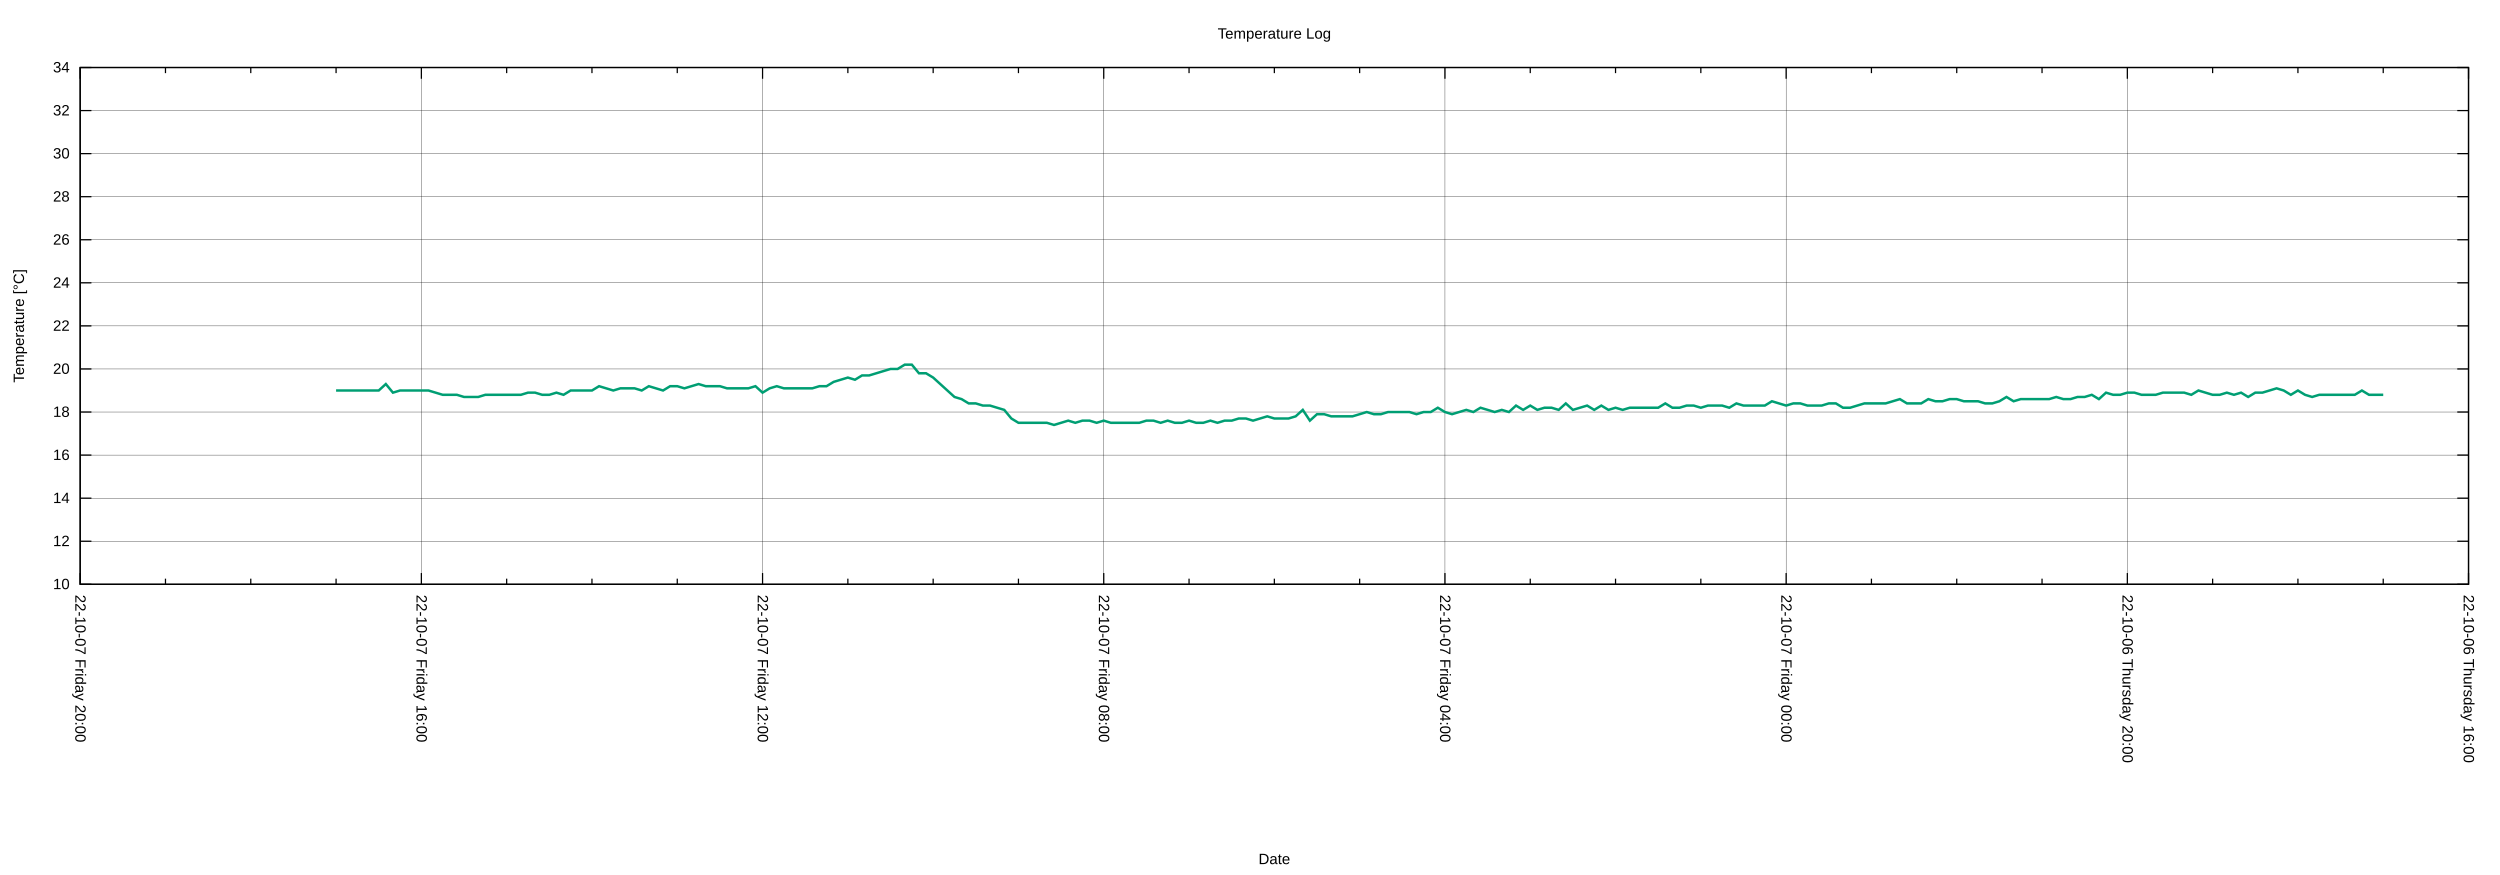
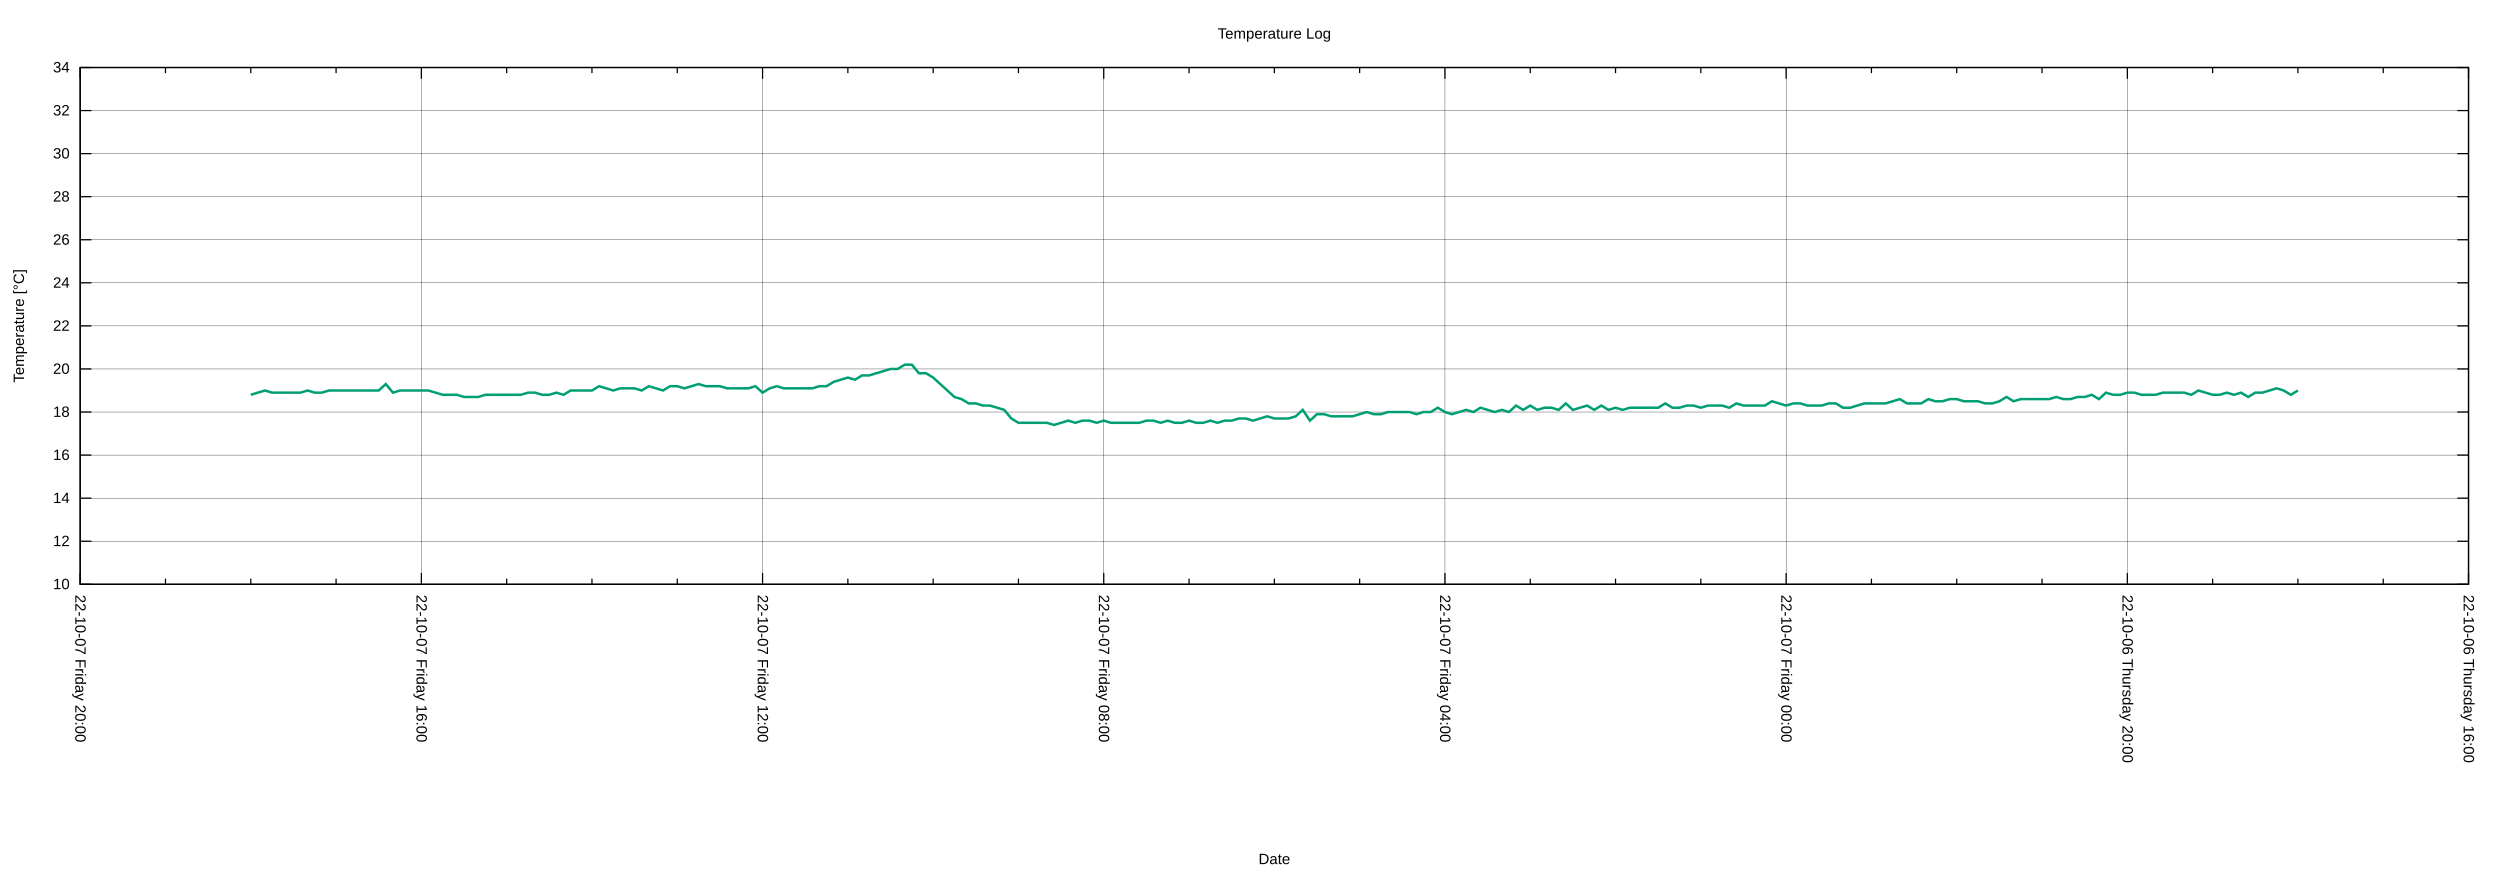
<svg xmlns="http://www.w3.org/2000/svg" xmlns:xlink="http://www.w3.org/1999/xlink" width="2000" height="700" viewBox="0 0 2000 700">
  <g id="gnuplot_canvas">
    <rect x="0" y="0" width="2000" height="700" fill="none" />
    <defs>
      <circle id="gpDot" r="0.5" stroke-width="0.5" stroke="currentColor" />
      <path id="gpPt0" stroke-width="0.222" stroke="currentColor" d="M-1,0 h2 M0,-1 v2" />
      <path id="gpPt1" stroke-width="0.222" stroke="currentColor" d="M-1,-1 L1,1 M1,-1 L-1,1" />
      <path id="gpPt2" stroke-width="0.222" stroke="currentColor" d="M-1,0 L1,0 M0,-1 L0,1 M-1,-1 L1,1 M-1,1 L1,-1" />
      <rect id="gpPt3" stroke-width="0.222" stroke="currentColor" x="-1" y="-1" width="2" height="2" />
      <rect id="gpPt4" stroke-width="0.222" stroke="currentColor" fill="currentColor" x="-1" y="-1" width="2" height="2" />
      <circle id="gpPt5" stroke-width="0.222" stroke="currentColor" cx="0" cy="0" r="1" />
      <use xlink:href="#gpPt5" id="gpPt6" fill="currentColor" stroke="none" />
      <path id="gpPt7" stroke-width="0.222" stroke="currentColor" d="M0,-1.33 L-1.33,0.67 L1.33,0.67 z" />
      <use xlink:href="#gpPt7" id="gpPt8" fill="currentColor" stroke="none" />
      <use xlink:href="#gpPt7" id="gpPt9" stroke="currentColor" transform="rotate(180)" />
      <use xlink:href="#gpPt9" id="gpPt10" fill="currentColor" stroke="none" />
      <use xlink:href="#gpPt3" id="gpPt11" stroke="currentColor" transform="rotate(45)" />
      <use xlink:href="#gpPt11" id="gpPt12" fill="currentColor" stroke="none" />
      <path id="gpPt13" stroke-width="0.222" stroke="currentColor" d="M0,1.330 L1.265,0.411 L0.782,-1.067 L-0.782,-1.076 L-1.265,0.411 z" />
      <use xlink:href="#gpPt13" id="gpPt14" fill="currentColor" stroke="none" />
      <filter id="textbox" filterUnits="objectBoundingBox" x="0" y="0" height="1" width="1">
        <feFlood flood-color="white" flood-opacity="1" result="bgnd" />
        <feComposite in="SourceGraphic" in2="bgnd" operator="atop" />
      </filter>
      <filter id="greybox" filterUnits="objectBoundingBox" x="0" y="0" height="1" width="1">
        <feFlood flood-color="lightgrey" flood-opacity="1" result="grey" />
        <feComposite in="SourceGraphic" in2="grey" operator="atop" />
      </filter>
    </defs>
    <g fill="none" color="white" stroke="currentColor" stroke-width="1.00" stroke-linecap="butt" stroke-linejoin="miter">
</g>
    <g fill="none" color="black" stroke="currentColor" stroke-width="1.00" stroke-linecap="butt" stroke-linejoin="miter">
</g>
    <g fill="none" color="black" stroke="black" stroke-width="0.25" stroke-linecap="butt" stroke-linejoin="miter">
</g>
    <g fill="none" color="black" stroke="currentColor" stroke-width="0.25" stroke-linecap="butt" stroke-linejoin="miter">
      <path stroke="black" class="gridline" d="M64.14,467.43 L1974.82,467.43  " />
    </g>
    <g fill="none" color="black" stroke="black" stroke-width="1.00" stroke-linecap="butt" stroke-linejoin="miter">
</g>
    <g fill="none" color="black" stroke="currentColor" stroke-width="1.00" stroke-linecap="butt" stroke-linejoin="miter">
      <path stroke="black" d="M64.14,467.43 L73.14,467.43 M1974.82,467.43 L1965.82,467.43  " />
      <g transform="translate(55.75,471.33)" stroke="none" fill="black" font-family="Arial" font-size="12.00" text-anchor="end">
        <text>
          <tspan font-family="Arial"> 10</tspan>
        </text>
      </g>
    </g>
    <g fill="none" color="black" stroke="currentColor" stroke-width="1.00" stroke-linecap="butt" stroke-linejoin="miter">
</g>
    <g fill="none" color="black" stroke="black" stroke-width="0.25" stroke-linecap="butt" stroke-linejoin="miter">
</g>
    <g fill="none" color="black" stroke="currentColor" stroke-width="0.25" stroke-linecap="butt" stroke-linejoin="miter">
      <path stroke="black" class="gridline" d="M64.14,432.98 L1974.82,432.98  " />
    </g>
    <g fill="none" color="black" stroke="black" stroke-width="1.00" stroke-linecap="butt" stroke-linejoin="miter">
</g>
    <g fill="none" color="black" stroke="currentColor" stroke-width="1.00" stroke-linecap="butt" stroke-linejoin="miter">
      <path stroke="black" d="M64.14,432.98 L73.14,432.98 M1974.82,432.98 L1965.82,432.98  " />
      <g transform="translate(55.75,436.88)" stroke="none" fill="black" font-family="Arial" font-size="12.00" text-anchor="end">
        <text>
          <tspan font-family="Arial"> 12</tspan>
        </text>
      </g>
    </g>
    <g fill="none" color="black" stroke="currentColor" stroke-width="1.00" stroke-linecap="butt" stroke-linejoin="miter">
</g>
    <g fill="none" color="black" stroke="black" stroke-width="0.25" stroke-linecap="butt" stroke-linejoin="miter">
</g>
    <g fill="none" color="black" stroke="currentColor" stroke-width="0.25" stroke-linecap="butt" stroke-linejoin="miter">
      <path stroke="black" class="gridline" d="M64.14,398.53 L1974.82,398.53  " />
    </g>
    <g fill="none" color="black" stroke="black" stroke-width="1.00" stroke-linecap="butt" stroke-linejoin="miter">
</g>
    <g fill="none" color="black" stroke="currentColor" stroke-width="1.00" stroke-linecap="butt" stroke-linejoin="miter">
      <path stroke="black" d="M64.14,398.53 L73.14,398.53 M1974.82,398.53 L1965.82,398.53  " />
      <g transform="translate(55.75,402.43)" stroke="none" fill="black" font-family="Arial" font-size="12.00" text-anchor="end">
        <text>
          <tspan font-family="Arial"> 14</tspan>
        </text>
      </g>
    </g>
    <g fill="none" color="black" stroke="currentColor" stroke-width="1.00" stroke-linecap="butt" stroke-linejoin="miter">
</g>
    <g fill="none" color="black" stroke="black" stroke-width="0.25" stroke-linecap="butt" stroke-linejoin="miter">
</g>
    <g fill="none" color="black" stroke="currentColor" stroke-width="0.25" stroke-linecap="butt" stroke-linejoin="miter">
      <path stroke="black" class="gridline" d="M64.14,364.07 L1974.82,364.07  " />
    </g>
    <g fill="none" color="black" stroke="black" stroke-width="1.00" stroke-linecap="butt" stroke-linejoin="miter">
</g>
    <g fill="none" color="black" stroke="currentColor" stroke-width="1.00" stroke-linecap="butt" stroke-linejoin="miter">
      <path stroke="black" d="M64.14,364.07 L73.14,364.07 M1974.82,364.07 L1965.82,364.07  " />
      <g transform="translate(55.75,367.97)" stroke="none" fill="black" font-family="Arial" font-size="12.00" text-anchor="end">
        <text>
          <tspan font-family="Arial"> 16</tspan>
        </text>
      </g>
    </g>
    <g fill="none" color="black" stroke="currentColor" stroke-width="1.00" stroke-linecap="butt" stroke-linejoin="miter">
</g>
    <g fill="none" color="black" stroke="black" stroke-width="0.25" stroke-linecap="butt" stroke-linejoin="miter">
</g>
    <g fill="none" color="black" stroke="currentColor" stroke-width="0.25" stroke-linecap="butt" stroke-linejoin="miter">
      <path stroke="black" class="gridline" d="M64.14,329.62 L1974.82,329.62  " />
    </g>
    <g fill="none" color="black" stroke="black" stroke-width="1.00" stroke-linecap="butt" stroke-linejoin="miter">
</g>
    <g fill="none" color="black" stroke="currentColor" stroke-width="1.00" stroke-linecap="butt" stroke-linejoin="miter">
      <path stroke="black" d="M64.14,329.62 L73.14,329.62 M1974.82,329.62 L1965.82,329.62  " />
      <g transform="translate(55.75,333.52)" stroke="none" fill="black" font-family="Arial" font-size="12.00" text-anchor="end">
        <text>
          <tspan font-family="Arial"> 18</tspan>
        </text>
      </g>
    </g>
    <g fill="none" color="black" stroke="currentColor" stroke-width="1.00" stroke-linecap="butt" stroke-linejoin="miter">
</g>
    <g fill="none" color="black" stroke="black" stroke-width="0.25" stroke-linecap="butt" stroke-linejoin="miter">
</g>
    <g fill="none" color="black" stroke="currentColor" stroke-width="0.25" stroke-linecap="butt" stroke-linejoin="miter">
      <path stroke="black" class="gridline" d="M64.14,295.17 L1974.82,295.17  " />
    </g>
    <g fill="none" color="black" stroke="black" stroke-width="1.00" stroke-linecap="butt" stroke-linejoin="miter">
</g>
    <g fill="none" color="black" stroke="currentColor" stroke-width="1.00" stroke-linecap="butt" stroke-linejoin="miter">
      <path stroke="black" d="M64.14,295.17 L73.14,295.17 M1974.82,295.17 L1965.82,295.17  " />
      <g transform="translate(55.75,299.07)" stroke="none" fill="black" font-family="Arial" font-size="12.00" text-anchor="end">
        <text>
          <tspan font-family="Arial"> 20</tspan>
        </text>
      </g>
    </g>
    <g fill="none" color="black" stroke="currentColor" stroke-width="1.00" stroke-linecap="butt" stroke-linejoin="miter">
</g>
    <g fill="none" color="black" stroke="black" stroke-width="0.25" stroke-linecap="butt" stroke-linejoin="miter">
</g>
    <g fill="none" color="black" stroke="currentColor" stroke-width="0.25" stroke-linecap="butt" stroke-linejoin="miter">
      <path stroke="black" class="gridline" d="M64.14,260.72 L1974.82,260.72  " />
    </g>
    <g fill="none" color="black" stroke="black" stroke-width="1.00" stroke-linecap="butt" stroke-linejoin="miter">
</g>
    <g fill="none" color="black" stroke="currentColor" stroke-width="1.00" stroke-linecap="butt" stroke-linejoin="miter">
      <path stroke="black" d="M64.14,260.72 L73.14,260.72 M1974.82,260.72 L1965.82,260.72  " />
      <g transform="translate(55.75,264.62)" stroke="none" fill="black" font-family="Arial" font-size="12.00" text-anchor="end">
        <text>
          <tspan font-family="Arial"> 22</tspan>
        </text>
      </g>
    </g>
    <g fill="none" color="black" stroke="currentColor" stroke-width="1.00" stroke-linecap="butt" stroke-linejoin="miter">
</g>
    <g fill="none" color="black" stroke="black" stroke-width="0.25" stroke-linecap="butt" stroke-linejoin="miter">
</g>
    <g fill="none" color="black" stroke="currentColor" stroke-width="0.25" stroke-linecap="butt" stroke-linejoin="miter">
      <path stroke="black" class="gridline" d="M64.14,226.27 L1974.82,226.27  " />
    </g>
    <g fill="none" color="black" stroke="black" stroke-width="1.00" stroke-linecap="butt" stroke-linejoin="miter">
</g>
    <g fill="none" color="black" stroke="currentColor" stroke-width="1.00" stroke-linecap="butt" stroke-linejoin="miter">
      <path stroke="black" d="M64.14,226.27 L73.14,226.27 M1974.82,226.27 L1965.82,226.27  " />
      <g transform="translate(55.75,230.17)" stroke="none" fill="black" font-family="Arial" font-size="12.00" text-anchor="end">
        <text>
          <tspan font-family="Arial"> 24</tspan>
        </text>
      </g>
    </g>
    <g fill="none" color="black" stroke="currentColor" stroke-width="1.00" stroke-linecap="butt" stroke-linejoin="miter">
</g>
    <g fill="none" color="black" stroke="black" stroke-width="0.25" stroke-linecap="butt" stroke-linejoin="miter">
</g>
    <g fill="none" color="black" stroke="currentColor" stroke-width="0.25" stroke-linecap="butt" stroke-linejoin="miter">
      <path stroke="black" class="gridline" d="M64.14,191.82 L1974.82,191.82  " />
    </g>
    <g fill="none" color="black" stroke="black" stroke-width="1.00" stroke-linecap="butt" stroke-linejoin="miter">
</g>
    <g fill="none" color="black" stroke="currentColor" stroke-width="1.00" stroke-linecap="butt" stroke-linejoin="miter">
      <path stroke="black" d="M64.14,191.82 L73.14,191.82 M1974.82,191.82 L1965.82,191.82  " />
      <g transform="translate(55.75,195.72)" stroke="none" fill="black" font-family="Arial" font-size="12.00" text-anchor="end">
        <text>
          <tspan font-family="Arial"> 26</tspan>
        </text>
      </g>
    </g>
    <g fill="none" color="black" stroke="currentColor" stroke-width="1.00" stroke-linecap="butt" stroke-linejoin="miter">
</g>
    <g fill="none" color="black" stroke="black" stroke-width="0.25" stroke-linecap="butt" stroke-linejoin="miter">
</g>
    <g fill="none" color="black" stroke="currentColor" stroke-width="0.25" stroke-linecap="butt" stroke-linejoin="miter">
      <path stroke="black" class="gridline" d="M64.14,157.36 L1974.82,157.36  " />
    </g>
    <g fill="none" color="black" stroke="black" stroke-width="1.00" stroke-linecap="butt" stroke-linejoin="miter">
</g>
    <g fill="none" color="black" stroke="currentColor" stroke-width="1.00" stroke-linecap="butt" stroke-linejoin="miter">
      <path stroke="black" d="M64.14,157.36 L73.14,157.36 M1974.82,157.36 L1965.82,157.36  " />
      <g transform="translate(55.75,161.26)" stroke="none" fill="black" font-family="Arial" font-size="12.00" text-anchor="end">
        <text>
          <tspan font-family="Arial"> 28</tspan>
        </text>
      </g>
    </g>
    <g fill="none" color="black" stroke="currentColor" stroke-width="1.00" stroke-linecap="butt" stroke-linejoin="miter">
</g>
    <g fill="none" color="black" stroke="black" stroke-width="0.25" stroke-linecap="butt" stroke-linejoin="miter">
</g>
    <g fill="none" color="black" stroke="currentColor" stroke-width="0.25" stroke-linecap="butt" stroke-linejoin="miter">
      <path stroke="black" class="gridline" d="M64.14,122.91 L1974.82,122.91  " />
    </g>
    <g fill="none" color="black" stroke="black" stroke-width="1.00" stroke-linecap="butt" stroke-linejoin="miter">
</g>
    <g fill="none" color="black" stroke="currentColor" stroke-width="1.00" stroke-linecap="butt" stroke-linejoin="miter">
      <path stroke="black" d="M64.14,122.91 L73.14,122.91 M1974.82,122.91 L1965.82,122.91  " />
      <g transform="translate(55.75,126.81)" stroke="none" fill="black" font-family="Arial" font-size="12.00" text-anchor="end">
        <text>
          <tspan font-family="Arial"> 30</tspan>
        </text>
      </g>
    </g>
    <g fill="none" color="black" stroke="currentColor" stroke-width="1.00" stroke-linecap="butt" stroke-linejoin="miter">
</g>
    <g fill="none" color="black" stroke="black" stroke-width="0.25" stroke-linecap="butt" stroke-linejoin="miter">
</g>
    <g fill="none" color="black" stroke="currentColor" stroke-width="0.25" stroke-linecap="butt" stroke-linejoin="miter">
      <path stroke="black" class="gridline" d="M64.14,88.46 L1974.82,88.46  " />
    </g>
    <g fill="none" color="black" stroke="black" stroke-width="1.00" stroke-linecap="butt" stroke-linejoin="miter">
</g>
    <g fill="none" color="black" stroke="currentColor" stroke-width="1.00" stroke-linecap="butt" stroke-linejoin="miter">
      <path stroke="black" d="M64.14,88.46 L73.14,88.46 M1974.82,88.46 L1965.82,88.46  " />
      <g transform="translate(55.75,92.36)" stroke="none" fill="black" font-family="Arial" font-size="12.00" text-anchor="end">
        <text>
          <tspan font-family="Arial"> 32</tspan>
        </text>
      </g>
    </g>
    <g fill="none" color="black" stroke="currentColor" stroke-width="1.00" stroke-linecap="butt" stroke-linejoin="miter">
</g>
    <g fill="none" color="black" stroke="black" stroke-width="0.25" stroke-linecap="butt" stroke-linejoin="miter">
</g>
    <g fill="none" color="black" stroke="currentColor" stroke-width="0.25" stroke-linecap="butt" stroke-linejoin="miter">
      <path stroke="black" class="gridline" d="M64.14,54.01 L1974.82,54.01  " />
    </g>
    <g fill="none" color="black" stroke="black" stroke-width="1.00" stroke-linecap="butt" stroke-linejoin="miter">
</g>
    <g fill="none" color="black" stroke="currentColor" stroke-width="1.00" stroke-linecap="butt" stroke-linejoin="miter">
      <path stroke="black" d="M64.14,54.01 L73.14,54.01 M1974.82,54.01 L1965.82,54.01  " />
      <g transform="translate(55.75,57.91)" stroke="none" fill="black" font-family="Arial" font-size="12.00" text-anchor="end">
        <text>
          <tspan font-family="Arial"> 34</tspan>
        </text>
      </g>
    </g>
    <g fill="none" color="black" stroke="currentColor" stroke-width="1.00" stroke-linecap="butt" stroke-linejoin="miter">
</g>
    <g fill="none" color="black" stroke="black" stroke-width="0.25" stroke-linecap="butt" stroke-linejoin="miter">
</g>
    <g fill="none" color="black" stroke="currentColor" stroke-width="0.25" stroke-linecap="butt" stroke-linejoin="miter">
      <path stroke="black" class="gridline" d="M1974.82,467.43 L1974.82,54.01  " />
    </g>
    <g fill="none" color="black" stroke="black" stroke-width="1.00" stroke-linecap="butt" stroke-linejoin="miter">
</g>
    <g fill="none" color="black" stroke="currentColor" stroke-width="1.00" stroke-linecap="butt" stroke-linejoin="miter">
      <path stroke="black" d="M1974.82,467.43 L1974.82,458.43 M1974.82,54.01 L1974.82,63.01  " />
      <g transform="translate(1970.92,475.82) rotate(90)" stroke="none" fill="black" font-family="Arial" font-size="12.00" text-anchor="start">
        <text>
          <tspan font-family="Arial">22-10-06 Thursday 16:00</tspan>
        </text>
      </g>
    </g>
    <g fill="none" color="black" stroke="currentColor" stroke-width="1.00" stroke-linecap="butt" stroke-linejoin="miter">
      <path stroke="black" d="M1906.58,467.43 L1906.58,462.93 M1906.58,54.01 L1906.58,58.51 M1838.34,467.43 L1838.34,462.93 M1838.34,54.01 L1838.34,58.51   M1770.10,467.43 L1770.10,462.93 M1770.10,54.01 L1770.10,58.51  " />
    </g>
    <g fill="none" color="black" stroke="black" stroke-width="0.25" stroke-linecap="butt" stroke-linejoin="miter">
</g>
    <g fill="none" color="black" stroke="currentColor" stroke-width="0.25" stroke-linecap="butt" stroke-linejoin="miter">
      <path stroke="black" class="gridline" d="M1701.87,467.43 L1701.87,54.01  " />
    </g>
    <g fill="none" color="black" stroke="black" stroke-width="1.00" stroke-linecap="butt" stroke-linejoin="miter">
</g>
    <g fill="none" color="black" stroke="currentColor" stroke-width="1.00" stroke-linecap="butt" stroke-linejoin="miter">
      <path stroke="black" d="M1701.87,467.43 L1701.87,458.43 M1701.87,54.01 L1701.87,63.01  " />
      <g transform="translate(1697.97,475.82) rotate(90)" stroke="none" fill="black" font-family="Arial" font-size="12.00" text-anchor="start">
        <text>
          <tspan font-family="Arial">22-10-06 Thursday 20:00</tspan>
        </text>
      </g>
    </g>
    <g fill="none" color="black" stroke="currentColor" stroke-width="1.00" stroke-linecap="butt" stroke-linejoin="miter">
      <path stroke="black" d="M1633.63,467.43 L1633.63,462.93 M1633.63,54.01 L1633.63,58.51 M1565.39,467.43 L1565.39,462.93 M1565.39,54.01 L1565.39,58.51   M1497.15,467.43 L1497.15,462.93 M1497.15,54.01 L1497.15,58.51  " />
    </g>
    <g fill="none" color="black" stroke="black" stroke-width="0.25" stroke-linecap="butt" stroke-linejoin="miter">
</g>
    <g fill="none" color="black" stroke="currentColor" stroke-width="0.25" stroke-linecap="butt" stroke-linejoin="miter">
      <path stroke="black" class="gridline" d="M1428.91,467.43 L1428.91,54.01  " />
    </g>
    <g fill="none" color="black" stroke="black" stroke-width="1.00" stroke-linecap="butt" stroke-linejoin="miter">
</g>
    <g fill="none" color="black" stroke="currentColor" stroke-width="1.00" stroke-linecap="butt" stroke-linejoin="miter">
      <path stroke="black" d="M1428.91,467.43 L1428.91,458.43 M1428.91,54.01 L1428.91,63.01  " />
      <g transform="translate(1425.01,475.82) rotate(90)" stroke="none" fill="black" font-family="Arial" font-size="12.00" text-anchor="start">
        <text>
          <tspan font-family="Arial">22-10-07 Friday 00:00</tspan>
        </text>
      </g>
    </g>
    <g fill="none" color="black" stroke="currentColor" stroke-width="1.00" stroke-linecap="butt" stroke-linejoin="miter">
      <path stroke="black" d="M1360.67,467.43 L1360.67,462.93 M1360.67,54.01 L1360.67,58.51 M1292.43,467.43 L1292.43,462.93 M1292.43,54.01 L1292.43,58.51   M1224.20,467.43 L1224.20,462.93 M1224.20,54.01 L1224.20,58.51  " />
    </g>
    <g fill="none" color="black" stroke="black" stroke-width="0.25" stroke-linecap="butt" stroke-linejoin="miter">
</g>
    <g fill="none" color="black" stroke="currentColor" stroke-width="0.25" stroke-linecap="butt" stroke-linejoin="miter">
      <path stroke="black" class="gridline" d="M1155.96,467.43 L1155.96,54.01  " />
    </g>
    <g fill="none" color="black" stroke="black" stroke-width="1.00" stroke-linecap="butt" stroke-linejoin="miter">
</g>
    <g fill="none" color="black" stroke="currentColor" stroke-width="1.00" stroke-linecap="butt" stroke-linejoin="miter">
      <path stroke="black" d="M1155.96,467.43 L1155.96,458.43 M1155.96,54.01 L1155.96,63.01  " />
      <g transform="translate(1152.06,475.82) rotate(90)" stroke="none" fill="black" font-family="Arial" font-size="12.00" text-anchor="start">
        <text>
          <tspan font-family="Arial">22-10-07 Friday 04:00</tspan>
        </text>
      </g>
    </g>
    <g fill="none" color="black" stroke="currentColor" stroke-width="1.00" stroke-linecap="butt" stroke-linejoin="miter">
      <path stroke="black" d="M1087.72,467.43 L1087.72,462.93 M1087.72,54.01 L1087.72,58.51 M1019.48,467.43 L1019.48,462.93 M1019.48,54.01 L1019.48,58.51   M951.24,467.43 L951.24,462.93 M951.24,54.01 L951.24,58.51  " />
    </g>
    <g fill="none" color="black" stroke="black" stroke-width="0.25" stroke-linecap="butt" stroke-linejoin="miter">
</g>
    <g fill="none" color="black" stroke="currentColor" stroke-width="0.25" stroke-linecap="butt" stroke-linejoin="miter">
      <path stroke="black" class="gridline" d="M883.00,467.43 L883.00,54.01  " />
    </g>
    <g fill="none" color="black" stroke="black" stroke-width="1.00" stroke-linecap="butt" stroke-linejoin="miter">
</g>
    <g fill="none" color="black" stroke="currentColor" stroke-width="1.00" stroke-linecap="butt" stroke-linejoin="miter">
      <path stroke="black" d="M883.00,467.43 L883.00,458.43 M883.00,54.01 L883.00,63.01  " />
      <g transform="translate(879.10,475.82) rotate(90)" stroke="none" fill="black" font-family="Arial" font-size="12.00" text-anchor="start">
        <text>
          <tspan font-family="Arial">22-10-07 Friday 08:00</tspan>
        </text>
      </g>
    </g>
    <g fill="none" color="black" stroke="currentColor" stroke-width="1.00" stroke-linecap="butt" stroke-linejoin="miter">
      <path stroke="black" d="M814.76,467.43 L814.76,462.93 M814.76,54.01 L814.76,58.51 M746.53,467.43 L746.53,462.93 M746.53,54.01 L746.53,58.51   M678.29,467.43 L678.29,462.93 M678.29,54.01 L678.29,58.51  " />
    </g>
    <g fill="none" color="black" stroke="black" stroke-width="0.25" stroke-linecap="butt" stroke-linejoin="miter">
</g>
    <g fill="none" color="black" stroke="currentColor" stroke-width="0.25" stroke-linecap="butt" stroke-linejoin="miter">
      <path stroke="black" class="gridline" d="M610.05,467.43 L610.05,54.01  " />
    </g>
    <g fill="none" color="black" stroke="black" stroke-width="1.00" stroke-linecap="butt" stroke-linejoin="miter">
</g>
    <g fill="none" color="black" stroke="currentColor" stroke-width="1.00" stroke-linecap="butt" stroke-linejoin="miter">
      <path stroke="black" d="M610.05,467.43 L610.05,458.43 M610.05,54.01 L610.05,63.01  " />
      <g transform="translate(606.15,475.82) rotate(90)" stroke="none" fill="black" font-family="Arial" font-size="12.00" text-anchor="start">
        <text>
          <tspan font-family="Arial">22-10-07 Friday 12:00</tspan>
        </text>
      </g>
    </g>
    <g fill="none" color="black" stroke="currentColor" stroke-width="1.00" stroke-linecap="butt" stroke-linejoin="miter">
      <path stroke="black" d="M541.81,467.43 L541.81,462.93 M541.81,54.01 L541.81,58.51 M473.57,467.43 L473.57,462.93 M473.57,54.01 L473.57,58.51   M405.33,467.43 L405.33,462.93 M405.33,54.01 L405.33,58.51  " />
    </g>
    <g fill="none" color="black" stroke="black" stroke-width="0.25" stroke-linecap="butt" stroke-linejoin="miter">
</g>
    <g fill="none" color="black" stroke="currentColor" stroke-width="0.25" stroke-linecap="butt" stroke-linejoin="miter">
      <path stroke="black" class="gridline" d="M337.09,467.43 L337.09,54.01  " />
    </g>
    <g fill="none" color="black" stroke="black" stroke-width="1.00" stroke-linecap="butt" stroke-linejoin="miter">
</g>
    <g fill="none" color="black" stroke="currentColor" stroke-width="1.00" stroke-linecap="butt" stroke-linejoin="miter">
      <path stroke="black" d="M337.09,467.43 L337.09,458.43 M337.09,54.01 L337.09,63.01  " />
      <g transform="translate(333.19,475.82) rotate(90)" stroke="none" fill="black" font-family="Arial" font-size="12.00" text-anchor="start">
        <text>
          <tspan font-family="Arial">22-10-07 Friday 16:00</tspan>
        </text>
      </g>
    </g>
    <g fill="none" color="black" stroke="currentColor" stroke-width="1.00" stroke-linecap="butt" stroke-linejoin="miter">
      <path stroke="black" d="M268.86,467.43 L268.86,462.93 M268.86,54.01 L268.86,58.51 M200.62,467.43 L200.62,462.93 M200.62,54.01 L200.62,58.51   M132.38,467.43 L132.38,462.93 M132.38,54.01 L132.38,58.51  " />
    </g>
    <g fill="none" color="black" stroke="black" stroke-width="0.25" stroke-linecap="butt" stroke-linejoin="miter">
</g>
    <g fill="none" color="black" stroke="currentColor" stroke-width="0.25" stroke-linecap="butt" stroke-linejoin="miter">
      <path stroke="black" class="gridline" d="M64.14,467.43 L64.14,54.01  " />
    </g>
    <g fill="none" color="black" stroke="black" stroke-width="1.00" stroke-linecap="butt" stroke-linejoin="miter">
</g>
    <g fill="none" color="black" stroke="currentColor" stroke-width="1.00" stroke-linecap="butt" stroke-linejoin="miter">
      <path stroke="black" d="M64.14,467.43 L64.14,458.43 M64.14,54.01 L64.14,63.01  " />
      <g transform="translate(60.24,475.82) rotate(90)" stroke="none" fill="black" font-family="Arial" font-size="12.00" text-anchor="start">
        <text>
          <tspan font-family="Arial">22-10-07 Friday 20:00</tspan>
        </text>
      </g>
    </g>
    <g fill="none" color="black" stroke="currentColor" stroke-width="1.00" stroke-linecap="butt" stroke-linejoin="miter">
</g>
    <g fill="none" color="black" stroke="currentColor" stroke-width="1.00" stroke-linecap="butt" stroke-linejoin="miter">
      <path stroke="black" d="M64.14,54.01 L64.14,467.43 L1974.82,467.43 L1974.82,54.01 L64.14,54.01 Z  " />
    </g>
    <g fill="none" color="black" stroke="currentColor" stroke-width="1.00" stroke-linecap="butt" stroke-linejoin="miter">
      <g transform="translate(19.18,260.72) rotate(270)" stroke="none" fill="black" font-family="Arial" font-size="12.00" text-anchor="middle">
        <text>
          <tspan font-family="Arial">Temperature [°C]</tspan>
        </text>
      </g>
    </g>
    <g fill="none" color="black" stroke="currentColor" stroke-width="1.00" stroke-linecap="butt" stroke-linejoin="miter">
      <g transform="translate(1019.48,691.30)" stroke="none" fill="black" font-family="Arial" font-size="12.00" text-anchor="middle">
        <text>
          <tspan font-family="Arial">Date</tspan>
        </text>
      </g>
    </g>
    <g fill="none" color="black" stroke="currentColor" stroke-width="1.00" stroke-linecap="butt" stroke-linejoin="miter">
</g>
    <g id="gnuplot_plot_1">
      <g fill="none" color="white" stroke="currentColor" stroke-width="2.00" stroke-linecap="butt" stroke-linejoin="miter">
</g>
      <g fill="none" color="black" stroke="currentColor" stroke-width="2.00" stroke-linecap="butt" stroke-linejoin="miter">
-         <path stroke="rgb(  0, 158, 115)" d="M268.86,312.40 L274.54,312.40 L280.23,312.40 L285.92,312.40 L291.60,312.40 L297.29,312.40 L302.98,312.40 L308.66,307.23   L314.35,314.12 L320.03,312.40 L325.72,312.40 L331.41,312.40 L337.09,312.40 L342.78,312.40 L348.47,314.12 L354.15,315.84   L359.84,315.84 L365.53,315.84 L371.21,317.57 L376.90,317.57 L382.59,317.57 L388.27,315.84 L393.96,315.84 L399.65,315.84   L405.33,315.84 L411.02,315.84 L416.71,315.84 L422.39,314.12 L428.08,314.12 L433.77,315.84 L439.45,315.84 L445.14,314.12   L450.83,315.84 L456.51,312.40 L462.20,312.40 L467.88,312.40 L473.57,312.40 L479.26,308.95 L484.94,310.67 L490.63,312.40   L496.32,310.67 L502.00,310.67 L507.69,310.67 L513.38,312.40 L519.06,308.95 L524.75,310.67 L530.44,312.40 L536.12,308.95   L541.81,308.95 L547.50,310.67 L553.18,308.95 L558.87,307.23 L564.56,308.95 L570.24,308.95 L575.93,308.95 L581.62,310.67   L587.30,310.67 L592.99,310.67 L598.68,310.67 L604.36,308.95 L610.05,314.12 L615.74,310.67 L621.42,308.95 L627.11,310.67   L632.79,310.67 L638.48,310.67 L644.17,310.67 L649.85,310.67 L655.54,308.95 L661.23,308.95 L666.91,305.51 L672.60,303.78   L678.29,302.06 L683.97,303.78 L689.66,300.34 L695.35,300.34 L701.03,298.62 L706.72,296.89 L712.41,295.17 L718.09,295.17   L723.78,291.73 L729.47,291.73 L735.15,298.62 L740.84,298.62 L746.53,302.06 L752.21,307.23 L757.90,312.40 L763.59,317.57   L769.27,319.29 L774.96,322.73 L780.65,322.73 L786.33,324.46 L792.02,324.46 L797.70,326.18 L803.39,327.90 L809.08,334.79   L814.76,338.24 L820.45,338.24 L826.14,338.24 L831.82,338.24 L837.51,338.24 L843.20,339.96 L848.88,338.24 L854.57,336.51   L860.26,338.24 L865.94,336.51 L871.63,336.51 L877.32,338.24 L883.00,336.51 L888.69,338.24 L894.38,338.24 L900.06,338.24   L905.75,338.24 L911.44,338.24 L917.12,336.51 L922.81,336.51 L928.50,338.24 L934.18,336.51 L939.87,338.24 L945.55,338.24   L951.24,336.51 L956.93,338.24 L962.61,338.24 L968.30,336.51 L973.99,338.24 L979.67,336.51 L985.36,336.51 L991.05,334.79   L996.73,334.79 L1002.42,336.51 L1008.11,334.79 L1013.79,333.07 L1019.48,334.79 L1025.17,334.79 L1030.85,334.79 L1036.54,333.07   L1042.23,327.90 L1047.91,336.51 L1053.60,331.35 L1059.29,331.35 L1064.97,333.07 L1070.66,333.07 L1076.35,333.07 L1082.03,333.07   L1087.72,331.35 L1093.41,329.62 L1099.09,331.35 L1104.78,331.35 L1110.46,329.62 L1116.15,329.62 L1121.84,329.62 L1127.52,329.62   L1133.21,331.35 L1138.90,329.62 L1144.58,329.62 L1150.27,326.18 L1155.96,329.62 L1161.64,331.35 L1167.33,329.62 L1173.02,327.90   L1178.70,329.62 L1184.39,326.18 L1190.08,327.90 L1195.76,329.62 L1201.45,327.90 L1207.14,329.62 L1212.82,324.46 L1218.51,327.90   L1224.20,324.46 L1229.88,327.90 L1235.57,326.18 L1241.26,326.18 L1246.94,327.90 L1252.63,322.73 L1258.32,327.90 L1264.00,326.18   L1269.69,324.46 L1275.37,327.90 L1281.06,324.46 L1286.75,327.90 L1292.43,326.18 L1298.12,327.90 L1303.81,326.18 L1309.49,326.18   L1315.18,326.18 L1320.87,326.18 L1326.55,326.18 L1332.24,322.73 L1337.93,326.18 L1343.61,326.18 L1349.30,324.46 L1354.99,324.46   L1360.67,326.18 L1366.36,324.46 L1372.05,324.46 L1377.73,324.46 L1383.42,326.18 L1389.11,322.73 L1394.79,324.46 L1400.48,324.46   L1406.17,324.46 L1411.85,324.46 L1417.54,321.01 L1423.22,322.73 L1428.91,324.46 L1434.60,322.73 L1440.28,322.73 L1445.97,324.46   L1451.66,324.46 L1457.34,324.46 L1463.03,322.73 L1468.72,322.73 L1474.40,326.18 L1480.09,326.18 L1485.78,324.46 L1491.46,322.73   L1497.15,322.73 L1502.84,322.73 L1508.52,322.73 L1514.21,321.01 L1519.90,319.29 L1525.58,322.73 L1531.27,322.73 L1536.96,322.73   L1542.64,319.29 L1548.33,321.01 L1554.02,321.01 L1559.70,319.29 L1565.39,319.29 L1571.08,321.01 L1576.76,321.01 L1582.45,321.01   L1588.13,322.73 L1593.82,322.73 L1599.51,321.01 L1605.19,317.57 L1610.88,321.01 L1616.57,319.29 L1622.25,319.29 L1627.94,319.29   L1633.63,319.29 L1639.31,319.29 L1645.00,317.57 L1650.69,319.29 L1656.37,319.29 L1662.06,317.57 L1667.75,317.57 L1673.43,315.84   L1679.12,319.29 L1684.81,314.12 L1690.49,315.84 L1696.18,315.84 L1701.87,314.12 L1707.55,314.12 L1713.24,315.84 L1718.93,315.84   L1724.61,315.84 L1730.30,314.12 L1735.99,314.12 L1741.67,314.12 L1747.36,314.12 L1753.04,315.84 L1758.73,312.40 L1764.42,314.12   L1770.10,315.84 L1775.79,315.84 L1781.48,314.12 L1787.16,315.84 L1792.85,314.12 L1798.54,317.57 L1804.22,314.12 L1809.91,314.12   L1815.60,312.40 L1821.28,310.67 L1826.97,312.40 L1832.66,315.84 L1838.34,312.40 L1844.03,315.84 L1849.72,317.57 L1855.40,315.84   L1861.09,315.84 L1866.78,315.84 L1872.46,315.84 L1878.15,315.84 L1883.84,315.84 L1889.52,312.40 L1895.21,315.84 L1900.89,315.84   L1906.58,315.84  " />
+         <path stroke="rgb(  0, 158, 115)" d="M200.62,315.84 L206.30,314.12 L211.99,312.40 L217.68,314.12 L223.36,314.12 L229.05,314.12 L234.74,314.12 L240.42,314.12   L246.11,312.40 L251.80,314.12 L257.48,314.12 L263.17,312.40 L268.86,312.40 L274.54,312.40 L280.23,312.40 L285.92,312.40   L291.60,312.40 L297.29,312.40 L302.98,312.40 L308.66,307.23 L314.35,314.12 L320.03,312.40 L325.72,312.40 L331.41,312.40   L337.09,312.40 L342.78,312.40 L348.47,314.12 L354.15,315.84 L359.84,315.84 L365.53,315.84 L371.21,317.57 L376.90,317.57   L382.59,317.57 L388.27,315.84 L393.96,315.84 L399.65,315.84 L405.33,315.84 L411.02,315.84 L416.71,315.84 L422.39,314.12   L428.08,314.12 L433.77,315.84 L439.45,315.84 L445.14,314.12 L450.83,315.84 L456.51,312.40 L462.20,312.40 L467.88,312.40   L473.57,312.40 L479.26,308.95 L484.94,310.67 L490.63,312.40 L496.32,310.67 L502.00,310.67 L507.69,310.67 L513.38,312.40   L519.06,308.95 L524.75,310.67 L530.44,312.40 L536.12,308.95 L541.81,308.95 L547.50,310.67 L553.18,308.95 L558.87,307.23   L564.56,308.95 L570.24,308.95 L575.93,308.95 L581.62,310.67 L587.30,310.67 L592.99,310.67 L598.68,310.67 L604.36,308.95   L610.05,314.12 L615.74,310.67 L621.42,308.95 L627.11,310.67 L632.79,310.67 L638.48,310.67 L644.17,310.67 L649.85,310.67   L655.54,308.95 L661.23,308.95 L666.91,305.51 L672.60,303.78 L678.29,302.06 L683.97,303.78 L689.66,300.34 L695.35,300.34   L701.03,298.62 L706.72,296.89 L712.41,295.17 L718.09,295.17 L723.78,291.73 L729.47,291.73 L735.15,298.62 L740.84,298.62   L746.53,302.06 L752.21,307.23 L757.90,312.40 L763.59,317.57 L769.27,319.29 L774.96,322.73 L780.65,322.73 L786.33,324.46   L792.02,324.46 L797.70,326.18 L803.39,327.90 L809.08,334.79 L814.76,338.24 L820.45,338.24 L826.14,338.24 L831.82,338.24   L837.51,338.24 L843.20,339.96 L848.88,338.24 L854.57,336.51 L860.26,338.24 L865.94,336.51 L871.63,336.51 L877.32,338.24   L883.00,336.51 L888.69,338.24 L894.38,338.24 L900.06,338.24 L905.75,338.24 L911.44,338.24 L917.12,336.51 L922.81,336.51   L928.50,338.24 L934.18,336.51 L939.87,338.24 L945.55,338.24 L951.24,336.51 L956.93,338.24 L962.61,338.24 L968.30,336.51   L973.99,338.24 L979.67,336.51 L985.36,336.51 L991.05,334.79 L996.73,334.79 L1002.42,336.51 L1008.11,334.79 L1013.79,333.07   L1019.48,334.79 L1025.17,334.79 L1030.85,334.79 L1036.54,333.07 L1042.23,327.90 L1047.91,336.51 L1053.60,331.35 L1059.29,331.35   L1064.97,333.07 L1070.66,333.07 L1076.35,333.07 L1082.03,333.07 L1087.72,331.35 L1093.41,329.62 L1099.09,331.35 L1104.78,331.35   L1110.46,329.62 L1116.15,329.62 L1121.84,329.62 L1127.52,329.62 L1133.21,331.35 L1138.90,329.62 L1144.58,329.62 L1150.27,326.18   L1155.96,329.62 L1161.64,331.35 L1167.33,329.62 L1173.02,327.90 L1178.70,329.62 L1184.39,326.18 L1190.08,327.90 L1195.76,329.62   L1201.45,327.90 L1207.14,329.62 L1212.82,324.46 L1218.51,327.90 L1224.20,324.46 L1229.88,327.90 L1235.57,326.18 L1241.26,326.18   L1246.94,327.90 L1252.63,322.73 L1258.32,327.90 L1264.00,326.18 L1269.69,324.46 L1275.37,327.90 L1281.06,324.46 L1286.75,327.90   L1292.43,326.18 L1298.12,327.90 L1303.81,326.18 L1309.49,326.18 L1315.18,326.18 L1320.87,326.18 L1326.55,326.18 L1332.24,322.73   L1337.93,326.18 L1343.61,326.18 L1349.30,324.46 L1354.99,324.46 L1360.67,326.18 L1366.36,324.46 L1372.05,324.46 L1377.73,324.46   L1383.42,326.18 L1389.11,322.73 L1394.79,324.46 L1400.48,324.46 L1406.17,324.46 L1411.85,324.46 L1417.54,321.01 L1423.22,322.73   L1428.91,324.46 L1434.60,322.73 L1440.28,322.73 L1445.97,324.46 L1451.66,324.46 L1457.34,324.46 L1463.03,322.73 L1468.72,322.73   L1474.40,326.18 L1480.09,326.18 L1485.78,324.46 L1491.46,322.73 L1497.15,322.73 L1502.84,322.73 L1508.52,322.73 L1514.21,321.01   L1519.90,319.29 L1525.58,322.73 L1531.27,322.73 L1536.96,322.73 L1542.64,319.29 L1548.33,321.01 L1554.02,321.01 L1559.70,319.29   L1565.39,319.29 L1571.08,321.01 L1576.76,321.01 L1582.45,321.01 L1588.13,322.73 L1593.82,322.73 L1599.51,321.01 L1605.19,317.57   L1610.88,321.01 L1616.57,319.29 L1622.25,319.29 L1627.94,319.29 L1633.63,319.29 L1639.31,319.29 L1645.00,317.57 L1650.69,319.29   L1656.37,319.29 L1662.06,317.57 L1667.75,317.57 L1673.43,315.84 L1679.12,319.29 L1684.81,314.12 L1690.49,315.84 L1696.18,315.84   L1701.87,314.12 L1707.55,314.12 L1713.24,315.84 L1718.93,315.84 L1724.61,315.84 L1730.30,314.12 L1735.99,314.12 L1741.67,314.12   L1747.36,314.12 L1753.04,315.84 L1758.73,312.40 L1764.42,314.12 L1770.10,315.84 L1775.79,315.84 L1781.48,314.12 L1787.16,315.84   L1792.85,314.12 L1798.54,317.57 L1804.22,314.12 L1809.91,314.12 L1815.60,312.40 L1821.28,310.67 L1826.97,312.40 L1832.66,315.84   L1838.34,312.40  " />
      </g>
    </g>
    <g fill="none" color="black" stroke="currentColor" stroke-width="2.00" stroke-linecap="butt" stroke-linejoin="miter">
</g>
    <g fill="none" color="black" stroke="black" stroke-width="1.00" stroke-linecap="butt" stroke-linejoin="miter">
</g>
    <g fill="none" color="black" stroke="currentColor" stroke-width="1.00" stroke-linecap="butt" stroke-linejoin="miter">
      <path stroke="black" d="M64.14,54.01 L64.14,467.43 L1974.82,467.43 L1974.82,54.01 L64.14,54.01 Z  " />
    </g>
    <g fill="none" color="black" stroke="currentColor" stroke-width="1.00" stroke-linecap="butt" stroke-linejoin="miter">
      <g transform="translate(1019.48,30.91)" stroke="none" fill="black" font-family="Arial" font-size="12.00" text-anchor="middle">
        <text>
          <tspan font-family="Arial">Temperature Log</tspan>
        </text>
      </g>
    </g>
    <g fill="none" color="black" stroke="currentColor" stroke-width="1.00" stroke-linecap="butt" stroke-linejoin="miter">
</g>
  </g>
</svg>
